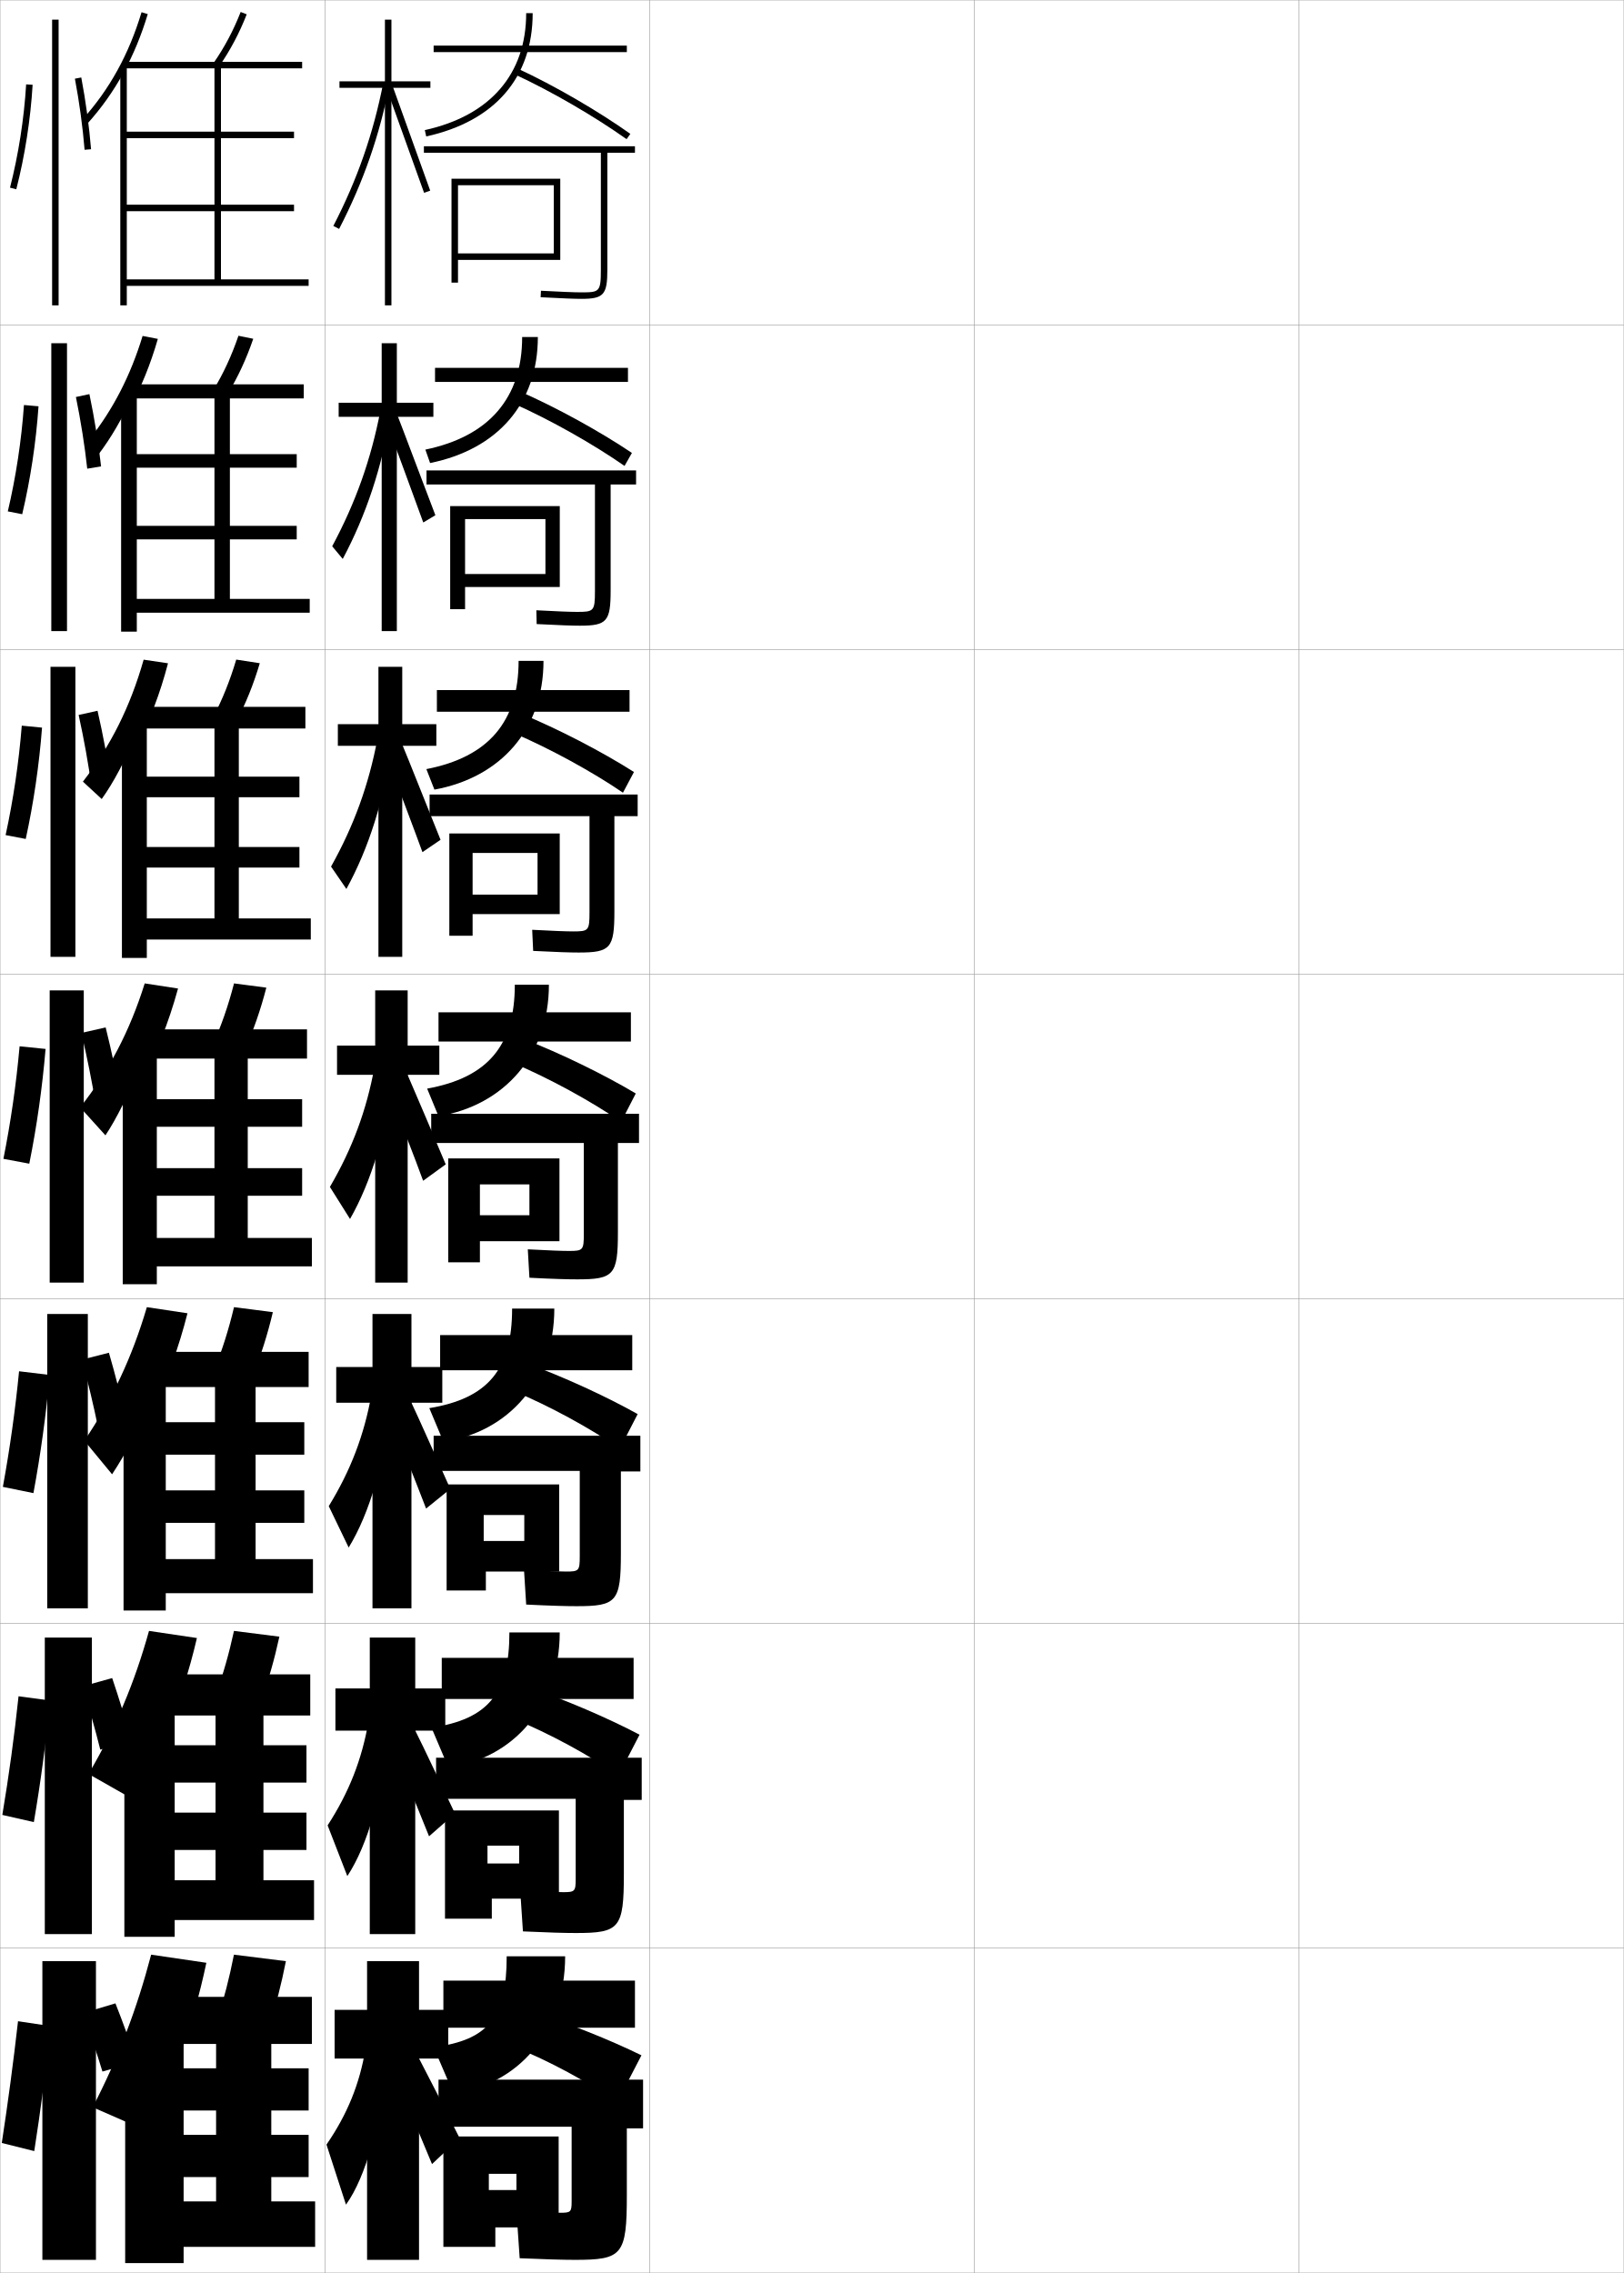
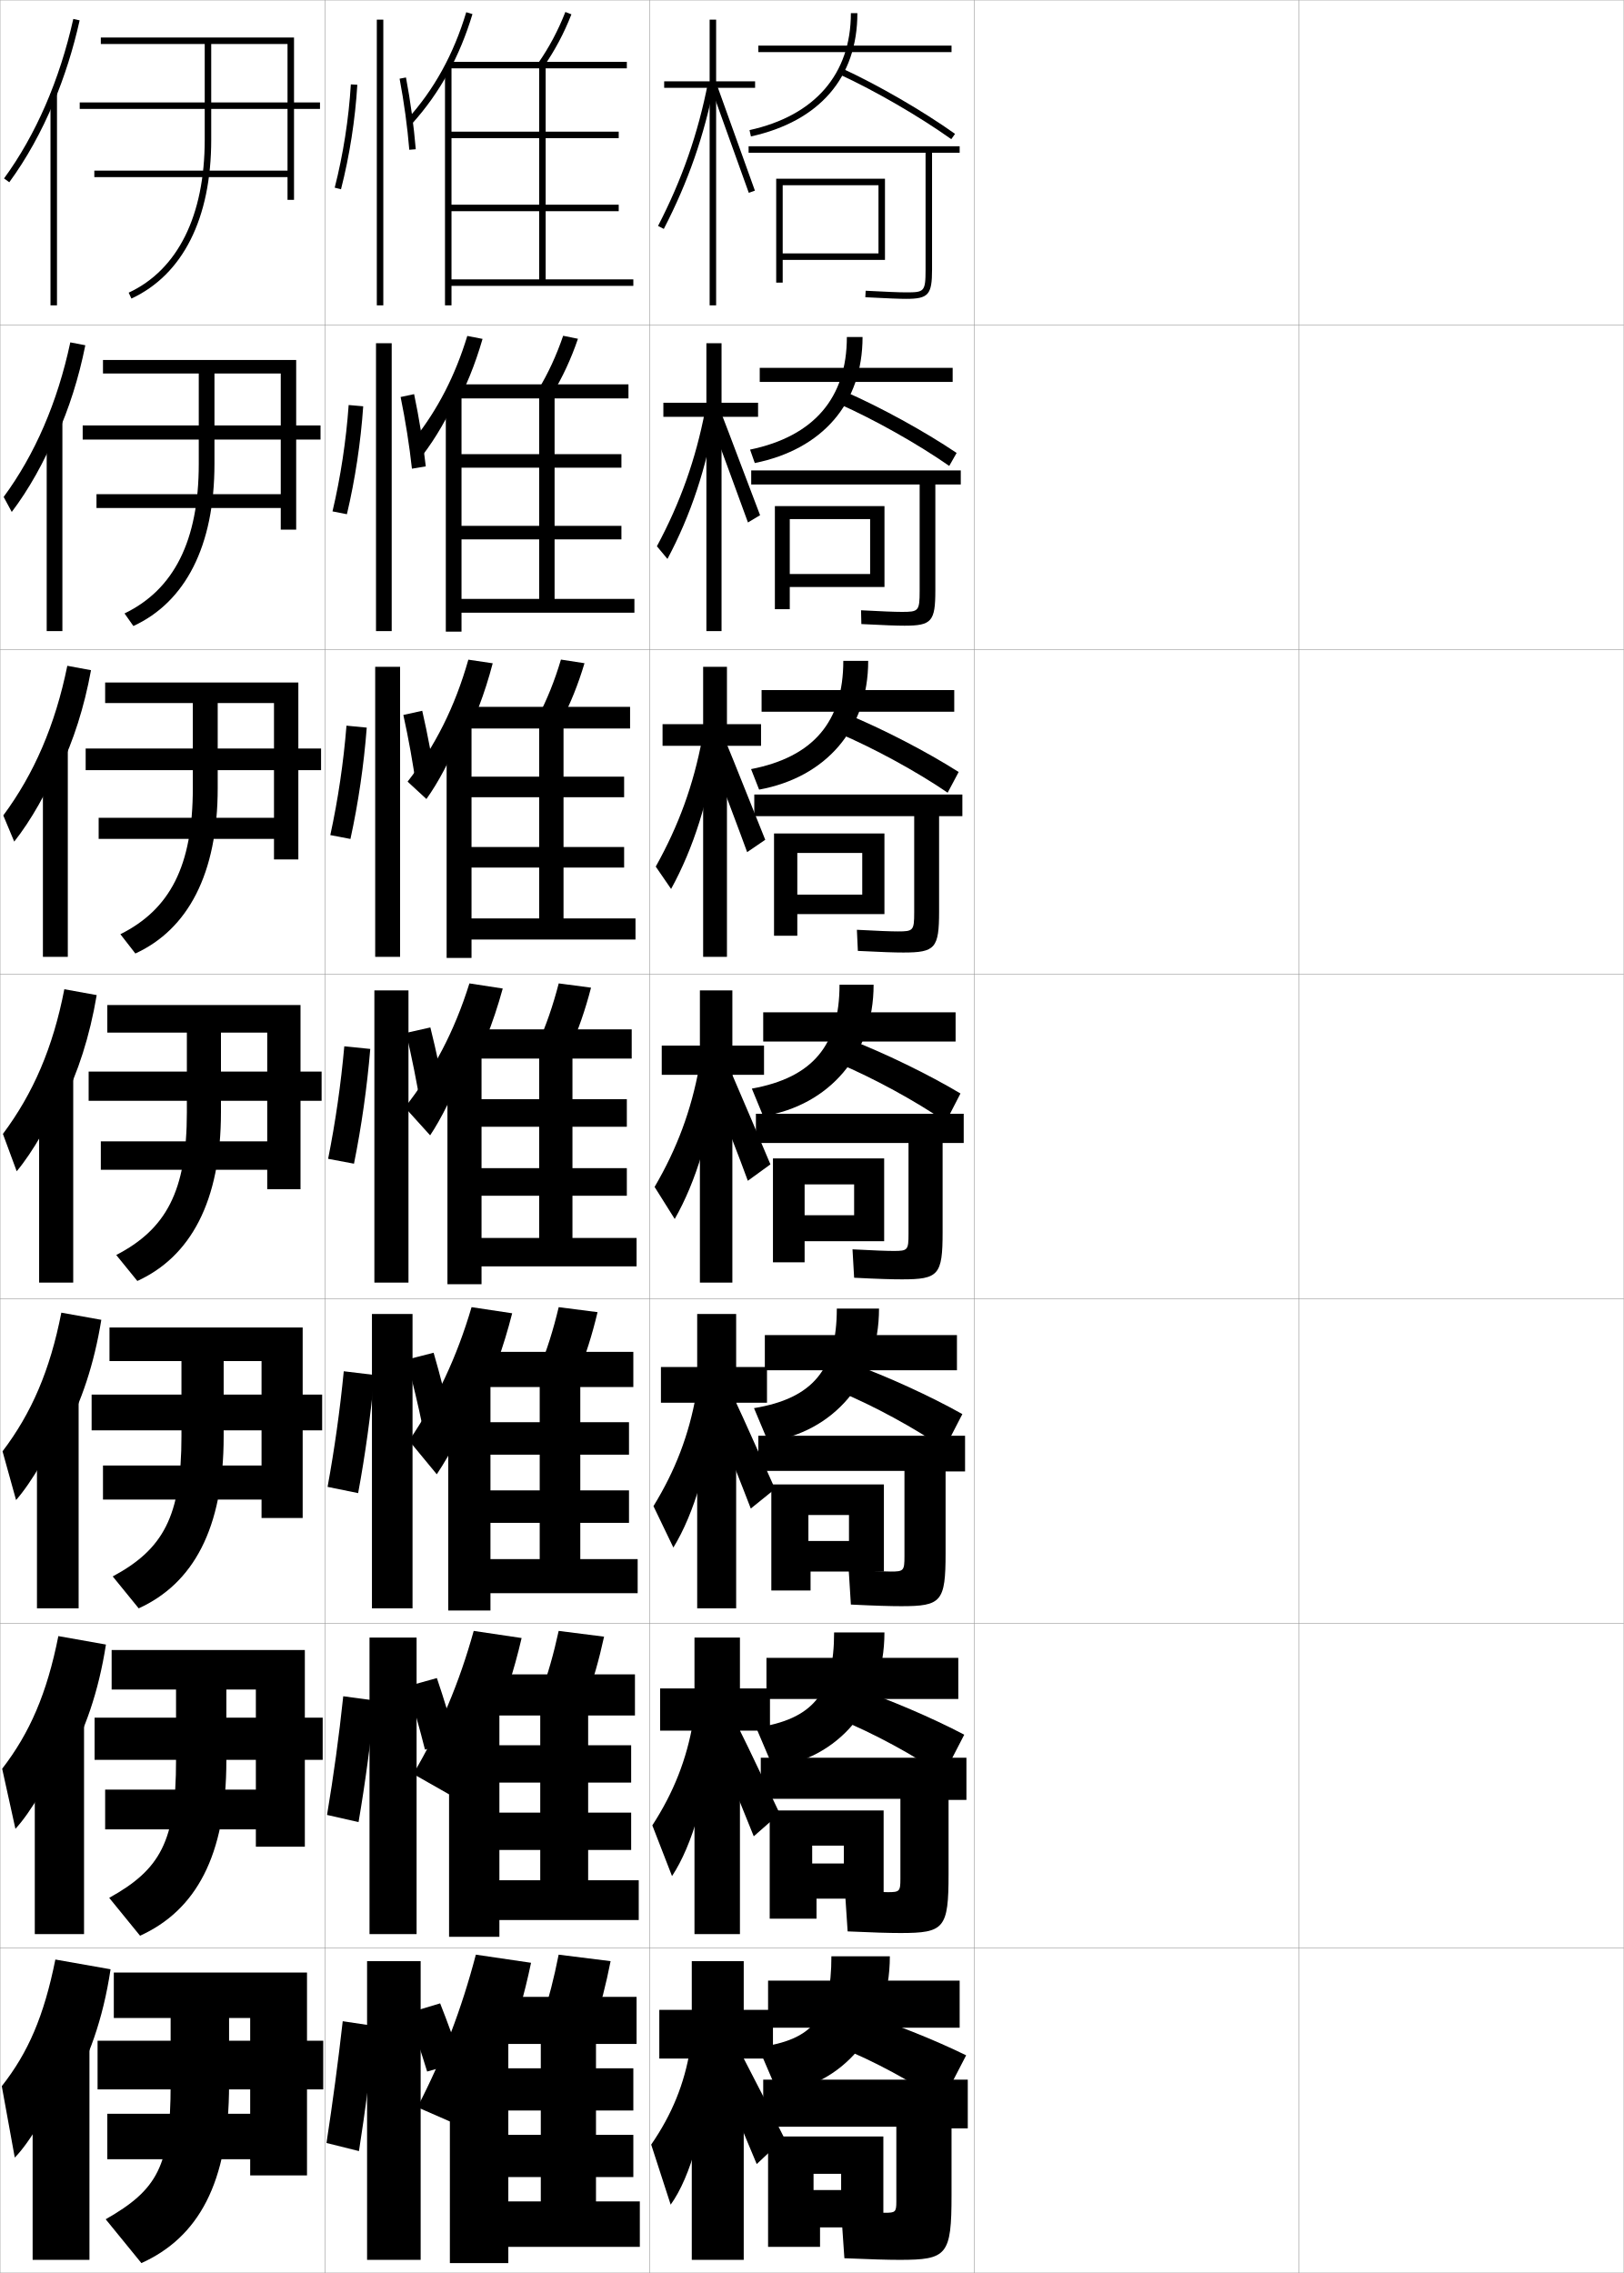
<svg xmlns="http://www.w3.org/2000/svg" width="500.1" height="700.1" viewBox="0 0 500.1 700.1" overflow="visible" enable-background="new 0 0 500.1 700.1" xml:space="preserve">
  <g id="glyphs">
    <g>
      <rect x="0.05" y="0.05" fill="none" stroke="#999999" stroke-width="0.1" width="100" height="100" />
      <rect x="0.05" y="100.05" fill="none" stroke="#999999" stroke-width="0.1" width="100" height="100" />
      <rect x="0.05" y="200.05" fill="none" stroke="#999999" stroke-width="0.1" width="100" height="100" />
      <rect x="0.05" y="300.05" fill="none" stroke="#999999" stroke-width="0.1" width="100" height="100" />
      <rect x="0.05" y="400.05" fill="none" stroke="#999999" stroke-width="0.1" width="100" height="100" />
      <rect x="0.05" y="500.05" fill="none" stroke="#999999" stroke-width="0.1" width="100" height="100" />
      <rect x="0.05" y="600.05" fill="none" stroke="#999999" stroke-width="0.1" width="100" height="100" />
      <rect x="100.05" y="0.05" fill="none" stroke="#999999" stroke-width="0.1" width="100" height="100" />
      <rect x="100.05" y="100.05" fill="none" stroke="#999999" stroke-width="0.1" width="100" height="100" />
      <rect x="100.05" y="200.05" fill="none" stroke="#999999" stroke-width="0.1" width="100" height="100" />
      <rect x="100.05" y="300.05" fill="none" stroke="#999999" stroke-width="0.1" width="100" height="100" />
      <rect x="100.05" y="400.05" fill="none" stroke="#999999" stroke-width="0.1" width="100" height="100" />
      <rect x="100.05" y="500.05" fill="none" stroke="#999999" stroke-width="0.1" width="100" height="100" />
      <rect x="100.05" y="600.05" fill="none" stroke="#999999" stroke-width="0.1" width="100" height="100" />
      <rect x="200.05" y="0.05" fill="none" stroke="#999999" stroke-width="0.1" width="100" height="100" />
      <rect x="200.05" y="100.05" fill="none" stroke="#999999" stroke-width="0.1" width="100" height="100" />
      <rect x="200.05" y="200.05" fill="none" stroke="#999999" stroke-width="0.1" width="100" height="100" />
      <rect x="200.05" y="300.05" fill="none" stroke="#999999" stroke-width="0.1" width="100" height="100" />
      <rect x="200.05" y="400.05" fill="none" stroke="#999999" stroke-width="0.1" width="100" height="100" />
      <rect x="200.05" y="500.05" fill="none" stroke="#999999" stroke-width="0.1" width="100" height="100" />
      <rect x="200.05" y="600.05" fill="none" stroke="#999999" stroke-width="0.1" width="100" height="100" />
      <rect x="300.05" y="0.05" fill="none" stroke="#999999" stroke-width="0.1" width="100" height="100" />
      <rect x="300.05" y="100.05" fill="none" stroke="#999999" stroke-width="0.1" width="100" height="100" />
      <rect x="300.05" y="200.05" fill="none" stroke="#999999" stroke-width="0.1" width="100" height="100" />
      <rect x="300.05" y="300.05" fill="none" stroke="#999999" stroke-width="0.1" width="100" height="100" />
      <rect x="300.05" y="400.05" fill="none" stroke="#999999" stroke-width="0.1" width="100" height="100" />
      <rect x="300.05" y="500.05" fill="none" stroke="#999999" stroke-width="0.1" width="100" height="100" />
      <rect x="300.05" y="600.05" fill="none" stroke="#999999" stroke-width="0.1" width="100" height="100" />
      <rect x="400.05" y="0.05" fill="none" stroke="#999999" stroke-width="0.1" width="100" height="100" />
      <rect x="400.05" y="100.05" fill="none" stroke="#999999" stroke-width="0.1" width="100" height="100" />
      <rect x="400.05" y="200.05" fill="none" stroke="#999999" stroke-width="0.1" width="100" height="100" />
      <rect x="400.05" y="300.05" fill="none" stroke="#999999" stroke-width="0.1" width="100" height="100" />
      <rect x="400.05" y="400.05" fill="none" stroke="#999999" stroke-width="0.1" width="100" height="100" />
      <rect x="400.05" y="500.05" fill="none" stroke="#999999" stroke-width="0.1" width="100" height="100" />
      <rect x="400.05" y="600.05" fill="none" stroke="#999999" stroke-width="0.1" width="100" height="100" />
    </g>
    <g>
-       <path d="M38.05,22.37c3.021-5.528,5.496-11.512,7.457-18.032l-1.914-0.576      c-3.916,13.012-9.896,23.845-18.285,33.117l1.484,1.342      C31.172,33.378,34.907,28.121,38.05,22.37L38.05,22.37z" />
-       <polygon points="39.05,65.05 90.55,65.05 90.55,63.05 39.05,63.05       39.05,42.55 90.55,42.55 90.55,40.55 39.05,40.55 39.05,20.55       37.05,20.55 37.05,94.05 39.05,94.05 39.05,88.05 95.05,88.05       95.05,86.05 68.05,86.05 68.05,21.05 93.05,21.05 93.05,19.05       38.55,19.05 38.55,21.05 66.05,21.05 66.05,86.05 39.05,86.05 " />
-       <path d="M65.728,19.479l1.643,1.141c3.504-5.048,6.32-10.35,8.611-16.206      l-1.863-0.729C71.886,9.396,69.142,14.562,65.728,19.479z" />
-     </g>
-     <g>
-       <path d="M28.685,142.044c4.024-4.874,7.852-11.022,11.173-18.027v1.926      c3.563-6.525,6.463-13.624,8.756-21.561l-4.696-0.91      c-3.738,12.242-9.062,22.583-16.325,31.783L28.685,142.044z" />
-       <polygon points="42.133,121.716 37.3,121.716 37.3,194.549 42.133,194.549       42.133,188.716 95.383,188.716 95.383,184.466 70.799,184.466 70.799,122.716       93.549,122.716 93.549,118.383 41.216,118.383 41.216,122.716 66.049,122.716       66.049,184.466 42.133,184.466 42.133,166.133 91.383,166.133 91.383,161.966       42.133,161.966 42.133,144.05 91.383,144.05 91.383,139.883 42.133,139.883 " />
-       <path d="M65.69,120.168l4.383,1.262c3.198-5.271,5.79-10.856,7.921-17.086      l-4.559-0.923C71.352,109.531,68.818,115.005,65.69,120.168z" />
-     </g>
-     <g>
-       <path d="M43.475,333.088c4.646-8.52,8.398-17.849,11.355-28.617l-10.261-1.576      c-4.629,14.782-11,26.883-19.883,38.187l7.784,8.61      c3.312-4.936,7.326-12.865,11.004-22.382V333.088z" />
-       <polygon points="48.3,324.05 37.8,324.05 37.8,395.55 48.3,395.55       48.3,390.05 96.05,390.05 96.05,381.3 76.3,381.3 76.3,326.05       94.55,326.05 94.55,317.05 46.55,317.05 46.55,326.05 66.05,326.05       66.05,381.3 48.3,381.3 48.3,368.3 93.05,368.3 93.05,359.8       48.3,359.8 48.3,347.05 93.05,347.05 93.05,338.55 48.3,338.55 " />
-       <path d="M72.075,302.895c-1.791,6.907-3.904,12.998-6.457,18.652l9.863,1.506      c2.588-5.717,4.73-11.871,6.543-18.848L72.075,302.895z" />
-     </g>
-     <g>
-       <path d="M42.126,229.557c3.973-7.593,7.155-15.864,9.616-25.26l-7.499-1.113      c-4.143,14.552-10.179,26.572-18.71,37.565l5.791,5.351      c3.582-4.968,7.38-12.074,10.734-20.395L42.126,229.557z" />
-       <polygon points="45.216,222.883 37.55,222.883 37.55,295.05 45.216,295.05       45.216,289.383 95.716,289.383 95.716,282.883 73.55,282.883 73.55,224.383       94.05,224.383 94.05,217.716 43.883,217.716 43.883,224.383 66.05,224.383       66.05,282.883 45.216,282.883 45.216,267.216 92.216,267.216 92.216,260.883       45.216,260.883 45.216,245.55 92.216,245.55 92.216,239.216 45.216,239.216 " />
-       <path d="M65.655,220.858l7.123,1.384c2.893-5.494,5.26-11.364,7.232-17.967      l-7.254-1.117C70.818,209.667,68.495,215.449,65.655,220.858z" />
-     </g>
-     <g>
-       <path d="M47.5,432.844c4.193-8.587,7.567-17.837,10.237-28.347l-12.507-1.885      c-4.547,15.43-10.696,28.489-19.255,41.125l8.543,10.355      c4.31-6.499,8.892-15.159,12.982-25.101V432.844z" />
-       <polygon points="51.05,425.216 38.05,425.216 38.05,496.05 51.05,496.05       51.05,490.716 96.383,490.716 96.383,480.216 78.716,480.216 78.716,427.217       95.049,427.217 95.049,416.383 48.883,416.383 48.883,427.217 66.216,427.217       66.216,480.216 51.05,480.216 51.05,469.05 93.716,469.05 93.716,459.05       51.05,459.05 51.05,448.05 93.716,448.05 93.716,438.05 51.05,438.05 " />
-       <path d="M78.004,423.219c2.37-5.781,4.344-12.003,6.029-19.065l-11.966-1.541      c-1.67,7.018-3.625,13.197-5.971,18.936L78.004,423.219z" />
-     </g>
-     <g>
-       <path d="M51.525,532.601c3.74-8.654,6.735-17.826,9.119-28.077l-14.754-2.192      c-4.466,16.075-10.393,30.096-18.627,44.062l13.261,7.537      c3.995-6.881,7.746-14.698,11.001-23.257V532.601z" />
-       <polygon points="53.8,526.383 38.3,526.383 38.3,596.55 53.8,596.55       53.8,591.383 96.716,591.383 96.716,579.133 81.133,579.133 81.133,528.383       95.55,528.383 95.55,515.717 51.216,515.717 51.216,528.383 66.383,528.383       66.383,579.133 53.8,579.133 53.8,569.8 94.383,569.8 94.383,558.3       53.8,558.3 53.8,549.05 94.383,549.05 94.383,537.55 53.8,537.55 " />
-       <path d="M80.527,523.384c2.151-5.844,3.957-12.133,5.514-19.282l-13.983-1.771      c-1.55,7.126-3.346,13.395-5.485,19.218L80.527,523.384z" />
-     </g>
-     <g>
-       <path d="M55.55,632.356c3.287-8.722,5.904-17.814,8-27.807l-17-2.5      c-4.385,16.722-10.089,31.702-18,47l16,7      C48.886,648.196,52.505,640.436,55.55,632.356L55.55,632.356z" />
-       <polygon points="56.55,627.55 38.55,627.55 38.55,697.05 56.55,697.05       56.55,692.05 97.05,692.05 97.05,678.05 83.55,678.05 83.55,629.55       96.05,629.55 96.05,615.05 53.55,615.05 53.55,629.55 66.55,629.55       66.55,678.05 56.55,678.05 56.55,670.55 95.05,670.55 95.05,657.55       56.55,657.55 56.55,650.05 95.05,650.05 95.05,637.05 56.55,637.05 " />
-       <path d="M83.05,623.55c1.933-5.907,3.57-12.265,5-19.5l-16-2      c-1.43,7.235-3.067,13.593-5,19.5L83.05,623.55z" />
-     </g>
-     <g>
-       <path d="M3.081,57.802l1.938,0.496c2.641-10.311,4.379-21.441,5.029-32.188      l-1.996-0.121C7.409,36.611,5.69,47.612,3.081,57.802z" />
-       <rect x="16.05" y="6.05" width="2" height="88" />
-       <path d="M23.067,24.235c1.37,7.248,2.402,14.82,2.986,21.896l1.992-0.164      c-0.589-7.145-1.631-14.788-3.014-22.104L23.067,24.235z" />
-     </g>
-     <g>
-       <g>
-         <path d="M6.838,158.382c2.531-10.691,4.26-22.135,5.024-33.24l-4.483-0.393       c-0.774,10.953-2.485,22.209-4.976,32.761L6.838,158.382z" />
-         <rect x="15.8" y="105.716" width="4.833" height="88.667" />
-         <path d="M31.129,143.647c-0.801-7.179-2.057-14.911-3.594-22.252l-4.157,0.884       c1.494,7.289,2.71,14.959,3.488,22.08L31.129,143.647z" />
-       </g>
-       <g>
-         <path d="M7.928,258.403c2.42-11.072,4.142-22.827,5.02-34.292l-6.241-0.602       c-0.905,11.284-2.608,22.795-4.98,33.708L7.928,258.403z" />
-         <rect x="15.55" y="205.383" width="7.667" height="89.333" />
-         <path d="M34.214,241.328c-1.013-7.215-2.484-15.035-4.176-22.402l-5.82,1.285       c1.618,7.33,3.018,15.099,3.991,22.264L34.214,241.328z" />
-       </g>
-       <g>
-         <path d="M9.019,358.424c2.311-11.452,4.023-23.52,5.015-35.344l-7.998-0.811       c-1.036,11.614-2.731,23.382-4.985,34.656L9.019,358.424z" />
-         <rect x="15.3" y="305.05" width="10.5" height="90" />
-         <path d="M37.298,339.009c-1.225-7.25-2.91-15.159-4.757-22.552l-7.482,1.686       c1.742,7.371,3.325,15.237,4.493,22.448L37.298,339.009z" />
-       </g>
-     </g>
-     <g>
-       <g>
-         <path d="M10.296,459.891c2.2-11.833,3.905-24.212,5.009-36.396l-9.432-1.133       c-1.167,11.946-2.855,23.969-4.99,35.604L10.296,459.891z" />
-         <rect x="14.55" y="404.717" width="12.5" height="90.666" />
-         <path d="M25.222,418.778c1.866,6.864,3.633,14.245,4.995,20.965l8.664-2.055       c-1.437-6.749-3.336-14.162-5.337-21.034L25.222,418.778z" />
-       </g>
-       <g>
-         <path d="M10.423,561.22c2.09-12.213,3.786-24.904,5.005-37.447l-9.716-1.316       c-1.298,12.277-2.978,24.555-4.995,36.553L10.423,561.22z" />
-         <rect x="13.8" y="504.384" width="14.5" height="91.332" />
-         <path d="M25.386,519.414c1.99,6.357,3.941,13.253,5.498,19.482l9.582-2.527       c-1.649-6.249-3.763-13.165-5.919-19.517L25.386,519.414z" />
-       </g>
-       <g>
-         <path d="M10.55,662.55c1.979-12.594,3.668-25.598,5-38.5l-10-1.5       c-1.429,12.607-3.102,25.141-5,37.5L10.55,662.55z" />
-         <rect x="13.05" y="604.05" width="16.5" height="92" />
+       <path d="M138.05,22.37c3.021-5.528,5.496-11.512,7.457-18.032l-1.914-0.576      c-3.916,13.012-9.896,23.845-18.285,33.117l1.484,1.342      C131.172,33.378,134.907,28.121,138.05,22.37L138.05,22.37z" />
+       <polygon points="139.05,65.05 190.55,65.05 190.55,63.05 139.05,63.05       139.05,42.55 190.55,42.55 190.55,40.55 139.05,40.55 139.05,20.55       137.05,20.55 137.05,94.05 139.05,94.05 139.05,88.05 195.05,88.05       195.05,86.05 168.05,86.05 168.05,21.05 193.05,21.05 193.05,19.05       138.55,19.05 138.55,21.05 166.05,21.05 166.05,86.05 139.05,86.05 " />
+       <path d="M165.728,19.479l1.643,1.141c3.504-5.048,6.32-10.35,8.611-16.206      l-1.863-0.729C171.886,9.396,169.142,14.562,165.728,19.479z" />
+     </g>
+     <g>
+       <path d="M128.685,142.044c4.024-4.874,7.852-11.022,11.173-18.027v1.926      c3.563-6.525,6.463-13.624,8.756-21.561l-4.696-0.91      c-3.738,12.242-9.062,22.583-16.325,31.783L128.685,142.044z" />
+       <polygon points="142.133,121.716 137.3,121.716 137.3,194.549 142.133,194.549       142.133,188.716 195.383,188.716 195.383,184.466 170.799,184.466 170.799,122.716       193.549,122.716 193.549,118.383 141.216,118.383 141.216,122.716 166.049,122.716       166.049,184.466 142.133,184.466 142.133,166.133 191.383,166.133 191.383,161.966       142.133,161.966 142.133,144.05 191.383,144.05 191.383,139.883 142.133,139.883 " />
+       <path d="M165.69,120.168l4.383,1.262c3.198-5.271,5.79-10.856,7.921-17.086      l-4.559-0.923C171.352,109.531,168.818,115.005,165.69,120.168z" />
+     </g>
+     <g>
+       <path d="M143.475,333.088c4.646-8.52,8.398-17.849,11.355-28.617l-10.261-1.576      c-4.629,14.782-11,26.883-19.883,38.187l7.784,8.61      c3.312-4.936,7.326-12.865,11.004-22.382V333.088z" />
+       <polygon points="148.3,324.05 137.8,324.05 137.8,395.55 148.3,395.55       148.3,390.05 196.05,390.05 196.05,381.3 176.3,381.3 176.3,326.05       194.55,326.05 194.55,317.05 146.55,317.05 146.55,326.05 166.05,326.05       166.05,381.3 148.3,381.3 148.3,368.3 193.05,368.3 193.05,359.8       148.3,359.8 148.3,347.05 193.05,347.05 193.05,338.55 148.3,338.55 " />
+       <path d="M172.075,302.895c-1.791,6.907-3.904,12.998-6.457,18.652l9.863,1.506      c2.588-5.717,4.73-11.871,6.543-18.848L172.075,302.895z" />
+     </g>
+     <g>
+       <path d="M142.126,229.557c3.973-7.593,7.155-15.864,9.616-25.26l-7.499-1.113      c-4.143,14.552-10.179,26.572-18.71,37.565l5.791,5.351      c3.582-4.968,7.38-12.074,10.734-20.395L142.126,229.557z" />
+       <polygon points="145.216,222.883 137.55,222.883 137.55,295.05 145.216,295.05       145.216,289.383 195.716,289.383 195.716,282.883 173.55,282.883 173.55,224.383       194.05,224.383 194.05,217.716 143.883,217.716 143.883,224.383 166.05,224.383       166.05,282.883 145.216,282.883 145.216,267.216 192.216,267.216 192.216,260.883       145.216,260.883 145.216,245.55 192.216,245.55 192.216,239.216 145.216,239.216 " />
+       <path d="M165.655,220.858l7.123,1.384c2.893-5.494,5.26-11.364,7.232-17.967      l-7.254-1.117C170.818,209.667,168.495,215.449,165.655,220.858z" />
+     </g>
+     <g>
+       <path d="M147.5,432.844c4.193-8.587,7.567-17.837,10.237-28.347l-12.507-1.885      c-4.547,15.43-10.696,28.489-19.255,41.125l8.543,10.355      c4.31-6.499,8.892-15.159,12.982-25.101V432.844z" />
+       <polygon points="151.05,425.216 138.05,425.216 138.05,496.05 151.05,496.05       151.05,490.716 196.383,490.716 196.383,480.216 178.716,480.216 178.716,427.217       195.049,427.217 195.049,416.383 148.883,416.383 148.883,427.217 166.216,427.217       166.216,480.216 151.05,480.216 151.05,469.05 193.716,469.05 193.716,459.05       151.05,459.05 151.05,448.05 193.716,448.05 193.716,438.05 151.05,438.05 " />
+       <path d="M178.004,423.219c2.37-5.781,4.344-12.003,6.029-19.065l-11.966-1.541      c-1.67,7.018-3.625,13.197-5.971,18.936L178.004,423.219z" />
+     </g>
+     <g>
+       <path d="M151.525,532.601c3.74-8.654,6.735-17.826,9.119-28.077l-14.754-2.192      c-4.466,16.075-10.393,30.096-18.627,44.062l13.261,7.537      c3.995-6.881,7.746-14.698,11.001-23.257V532.601z" />
+       <polygon points="153.8,526.383 138.3,526.383 138.3,596.55 153.8,596.55       153.8,591.383 196.716,591.383 196.716,579.133 181.133,579.133 181.133,528.383       195.55,528.383 195.55,515.717 151.216,515.717 151.216,528.383 166.383,528.383       166.383,579.133 153.8,579.133 153.8,569.8 194.383,569.8 194.383,558.3       153.8,558.3 153.8,549.05 194.383,549.05 194.383,537.55 153.8,537.55 " />
+       <path d="M180.527,523.384c2.151-5.844,3.957-12.133,5.514-19.282l-13.983-1.771      c-1.55,7.126-3.346,13.395-5.485,19.218L180.527,523.384z" />
+     </g>
+     <g>
+       <path d="M155.55,632.356c3.287-8.722,5.904-17.814,8-27.807l-17-2.5      c-4.385,16.722-10.089,31.702-18,47l16,7      C148.886,648.196,152.505,640.436,155.55,632.356L155.55,632.356z" />
+       <polygon points="156.55,627.55 138.55,627.55 138.55,697.05 156.55,697.05       156.55,692.05 197.05,692.05 197.05,678.05 183.55,678.05 183.55,629.55       196.05,629.55 196.05,615.05 153.55,615.05 153.55,629.55 166.55,629.55       166.55,678.05 156.55,678.05 156.55,670.55 195.05,670.55 195.05,657.55       156.55,657.55 156.55,650.05 195.05,650.05 195.05,637.05 156.55,637.05 " />
+       <path d="M183.05,623.55c1.933-5.907,3.57-12.265,5-19.5l-16-2      c-1.43,7.235-3.067,13.593-5,19.5L183.05,623.55z" />
+     </g>
+     <g>
+       <path d="M103.081,57.802l1.938,0.496c2.641-10.311,4.379-21.441,5.029-32.188      l-1.996-0.121C107.409,36.611,105.69,47.612,103.081,57.802z" />
+       <rect x="116.05" y="6.05" width="2" height="88" />
+       <path d="M123.067,24.235c1.37,7.248,2.402,14.82,2.986,21.896l1.992-0.164      c-0.589-7.145-1.631-14.788-3.014-22.104L123.067,24.235z" />
+     </g>
+     <g>
+       <g>
+         <path d="M106.838,158.382c2.531-10.691,4.26-22.135,5.024-33.24l-4.483-0.393       c-0.774,10.953-2.485,22.209-4.976,32.761L106.838,158.382z" />
+         <rect x="115.8" y="105.716" width="4.833" height="88.667" />
+         <path d="M131.129,143.647c-0.801-7.179-2.057-14.911-3.594-22.252l-4.157,0.884       c1.494,7.289,2.71,14.959,3.488,22.08L131.129,143.647z" />
+       </g>
+       <g>
+         <path d="M107.928,258.403c2.42-11.072,4.142-22.827,5.02-34.292l-6.241-0.602       c-0.905,11.284-2.608,22.795-4.98,33.708L107.928,258.403z" />
+         <rect x="115.55" y="205.383" width="7.667" height="89.333" />
+         <path d="M134.214,241.328c-1.013-7.215-2.484-15.035-4.176-22.402l-5.82,1.285       c1.618,7.33,3.018,15.099,3.991,22.264L134.214,241.328z" />
+       </g>
+       <g>
+         <path d="M109.019,358.424c2.311-11.452,4.023-23.52,5.015-35.344l-7.998-0.811       c-1.036,11.614-2.731,23.382-4.985,34.656L109.019,358.424z" />
+         <rect x="115.3" y="305.05" width="10.5" height="90" />
+         <path d="M137.298,339.009c-1.225-7.25-2.91-15.159-4.757-22.552l-7.482,1.686       c1.742,7.371,3.325,15.237,4.493,22.448L137.298,339.009z" />
+       </g>
+     </g>
+     <g>
+       <g>
+         <path d="M110.296,459.891c2.2-11.833,3.905-24.212,5.009-36.396l-9.432-1.133       c-1.167,11.946-2.855,23.969-4.99,35.604L110.296,459.891z" />
+         <rect x="114.55" y="404.717" width="12.5" height="90.666" />
+         <path d="M125.222,418.778c1.866,6.864,3.633,14.245,4.995,20.965l8.664-2.055       c-1.437-6.749-3.336-14.162-5.337-21.034L125.222,418.778z" />
+       </g>
+       <g>
+         <path d="M110.423,561.22c2.09-12.213,3.786-24.904,5.005-37.447l-9.716-1.316       c-1.298,12.277-2.978,24.555-4.995,36.553L110.423,561.22z" />
+         <rect x="113.8" y="504.384" width="14.5" height="91.332" />
+         <path d="M125.386,519.414c1.99,6.357,3.941,13.253,5.498,19.482l9.582-2.527       c-1.649-6.249-3.763-13.165-5.919-19.517L125.386,519.414z" />
+       </g>
+       <g>
+         <path d="M110.55,662.55c1.979-12.594,3.668-25.598,5-38.5l-10-1.5       c-1.429,12.607-3.102,25.141-5,37.5L110.55,662.55z" />
+         <rect x="113.05" y="604.05" width="16.5" height="92" />
        <g>
-           <path d="M25.55,620.05c2.114,5.851,4.249,12.261,6,18l10.5-3        c-1.861-5.748-4.188-12.169-6.5-18L25.55,620.05z" />
+           <path d="M125.55,620.05c2.114,5.851,4.249,12.261,6,18l10.5-3        c-1.861-5.748-4.188-12.169-6.5-18L125.55,620.05z" />
        </g>
      </g>
    </g>
    <g>
      <g>
-         <polygon points="132.55,25.05 120.55,25.05 120.55,6.05 118.55,6.05        118.55,25.05 104.55,25.05 104.55,27.05 118.55,27.05 118.55,94.05        120.55,94.05 120.55,27.05 132.55,27.05 " />
-         <path d="M102.661,69.591l1.777,0.918c7.499-14.522,12.453-28.747,15.593-44.767       l-1.963-0.385C114.967,41.187,110.071,55.242,102.661,69.591z" />
-         <polygon points="119.11,27.392 130.607,59.384 132.492,58.716 120.989,26.708 " />
-       </g>
-       <g>
-         <polygon points="133.467,124.05 122.217,124.05 122.217,105.717 117.55,105.717        117.55,124.05 104.3,124.05 104.3,128.383 117.55,128.383 117.55,194.383        122.217,194.383 122.217,128.383 133.467,128.383 " />
-         <path d="M102.308,168.255l3.251,3.902c7.19-13.514,12.087-28.248,14.743-44.554       l-3.149-1.129C114.265,141.467,109.564,154.722,102.308,168.255z" />
-         <path d="M118.773,129.514c0.74,1.737,11.017,29.816,11.581,31.41l3.73-2.235       c-0.633-1.525-11.113-29.456-11.752-30.924L118.773,129.514z" />
-       </g>
-       <g>
-         <polygon points="134.383,223.05 123.883,223.05 123.883,205.383 116.55,205.383        116.55,223.05 104.05,223.05 104.05,229.716 116.55,229.716 116.55,294.716        123.883,294.716 123.883,229.716 134.383,229.716 " />
-         <path d="M101.954,266.918l4.726,6.888c6.88-12.505,11.722-27.75,13.892-44.341       l-4.335-1.873C113.562,241.747,109.058,254.201,101.954,266.918z" />
-         <path d="M118.436,231.636c1.48,3.474,10.538,27.64,11.666,30.828l5.576-3.804       c-1.265-3.051-10.724-26.903-12.001-29.839L118.436,231.636z" />
-       </g>
-     </g>
-     <g>
-       <g>
-         <polygon points="135.3,322.05 125.55,322.05 125.55,305.05 115.55,305.05        115.55,322.05 103.8,322.05 103.8,331.05 115.55,331.05 115.55,395.05        125.55,395.05 125.55,331.05 135.3,331.05 " />
-         <path d="M101.6,365.582l6.2,9.873c6.571-11.496,11.356-27.252,13.042-44.129       l-5.521-2.616C112.859,342.026,108.552,353.681,101.6,365.582z" />
-         <path d="M118.563,333.441c2.221,5.211,10.059,25.464,11.75,30.246l6.957-5.055       c-1.897-4.576-10.334-24.351-12.251-28.754L118.563,333.441z" />
-       </g>
-       <g>
-         <polygon points="136.216,421.05 126.716,421.05 126.716,404.717 114.716,404.717        114.716,421.05 103.55,421.05 103.55,432.05 114.716,432.05 114.716,495.383        126.716,495.383 126.716,432.05 136.216,432.05 " />
-         <path d="M101.25,463.904l6.133,12.749c6.424-10.488,11.259-26.755,12.528-43.919       l-5.514-3.244C112.168,441.967,108.02,452.867,101.25,463.904z" />
-         <path d="M119.392,434.978c2.96,6.947,9.414,23.35,11.833,29.664l7.471-6.037       c-2.739-6.006-9.743-21.894-12.5-27.669L119.392,434.978z" />
-       </g>
-       <g>
-         <polygon points="137.133,520.05 127.883,520.05 127.883,504.383 113.883,504.383        113.883,520.05 103.3,520.05 103.3,533.05 113.883,533.05 113.883,595.717        127.883,595.717 127.883,533.05 137.133,533.05 " />
-         <path d="M100.9,562.228l6.066,15.624c6.276-9.48,11.162-26.258,12.014-43.71       l-5.507-3.872C111.477,541.908,107.488,552.055,100.9,562.228z" />
-         <path d="M120.221,536.514c3.7,8.685,8.769,21.236,11.917,29.082l7.986-7.019       c-3.583-7.436-9.152-19.438-12.75-26.584L120.221,536.514z" />
-       </g>
-       <g>
-         <polygon points="138.05,619.05 129.05,619.05 129.05,604.05 113.05,604.05        113.05,619.05 103.05,619.05 103.05,634.05 113.05,634.05 113.05,696.05        129.05,696.05 129.05,634.05 138.05,634.05 " />
-         <path d="M112.55,631.05c-1.764,10.8-5.594,20.192-12,29.5l6,18.5       c6.129-8.473,11.064-25.761,11.5-43.5L112.55,631.05z" />
-         <path d="M121.05,638.05c4.44,10.422,8.124,19.123,12,28.5l8.5-8       c-4.425-8.866-8.561-16.981-13-25.5L121.05,638.05z" />
-       </g>
-     </g>
-     <g>
-       <g>
-         <rect x="133.55" y="14.05" width="59.5" height="2" />
-         <path d="M162.05,4.05c0,18.785-11.086,31.578-31.216,36.023l0.432,1.953       c21.142-4.669,32.784-18.156,32.784-37.977H162.05z" />
-         <path d="M158.631,22.958c10.967,5.059,24.446,12.873,34.34,19.907l1.158-1.631       c-9.985-7.1-23.591-14.986-34.66-20.093L158.631,22.958z" />
-         <path d="M195.55,45.05h-65v2h54.5v36c0,6.838-0.423,7-6,7       c-2.305,0-6.473-0.19-12.448-0.499l-0.104,1.998       c7.095,0.365,10.496,0.501,12.552,0.501c6.879,0,8-1.262,8-9v-36h8.5V45.05z" />
-         <polygon points="141.05,55.05 139.05,55.05 139.05,87.05 141.05,87.05        141.05,80.05 172.55,80.05 172.55,55.05 141.05,55.05 141.05,57.05        170.55,57.05 170.55,78.05 141.05,78.05 " />
-       </g>
-       <g>
-         <rect x="133.979" y="113.3" width="59.417" height="4.333" />
-         <path d="M160.812,103.8c0,18.743-10.142,30.589-29.811,34.683l1.455,4.135       c20.866-4.224,33.189-18.424,33.189-38.817H160.812z" />
-         <path d="M158.392,124.397c10.909,4.836,24.291,12.369,33.951,19.113l2.271-4.003       c-9.934-6.69-23.49-14.135-34.633-18.994L158.392,124.397z" />
-         <path d="M183.229,182.05c0,6.213-0.361,6.417-5.5,6.417       c-2.242,0-6.316-0.171-12.549-0.5l0.098,4.249       c7.219,0.373,10.957,0.501,13.284,0.501c8.34,0,9.501-1.288,9.501-10.834       v-32.666h7.833v-4.334h-64.542v4.334h51.875V182.05z" />
-         <polygon points="143.229,155.883 138.646,155.883 138.646,187.633 143.229,187.633        143.229,180.8 172.396,180.8 172.396,155.883 143.229,155.883 143.229,159.883        167.979,159.883 167.979,176.8 143.229,176.8 " />
-       </g>
-       <g>
-         <rect x="134.55" y="212.55" width="59.333" height="6.667" />
-         <path d="M159.716,203.55c0,18.701-9.198,29.6-28.405,33.341l2.478,6.317       c20.591-3.779,33.595-18.692,33.595-39.659H159.716z" />
-         <path d="M158.295,225.836c10.85,4.613,24.135,11.865,33.562,18.319l3.386-6.376       c-9.883-6.28-23.391-13.284-34.605-17.895L158.295,225.836z" />
-         <path d="M181.55,281.05c0,5.587-0.3,5.833-5,5.833       c-2.18,0-6.16-0.151-12.649-0.5l0.299,6.5       c7.343,0.381,11.417,0.5,14.017,0.5c9.8,0,11-1.314,11-12.667       v-29.333h7.167v-6.667h-64.083v6.667h49.25V281.05z" />
-         <polygon points="145.55,256.716 138.383,256.716 138.383,288.216 145.55,288.216        145.55,281.55 172.383,281.55 172.383,256.716 145.55,256.716 145.55,262.716        165.55,262.716 165.55,275.55 145.55,275.55 " />
-       </g>
-     </g>
-     <g>
-       <rect x="135.05" y="311.8" width="59.25" height="9" />
-       <path d="M158.55,303.3c0,18.659-8.255,28.611-27,32l3.5,8.5c20.316-3.334,34-18.961,34-40.5      H158.55z" />
-       <path d="M158.128,327.464c10.791,4.532,23.979,11.724,33.172,18.086l4.5-8.75      c-9.832-5.869-23.291-12.433-34.578-16.795L158.128,327.464z" />
-       <path d="M179.8,380.05c0,4.962-0.238,5.25-4.5,5.25c-2.117,0-6.004-0.132-12.75-0.5l0.5,8.75      c7.467,0.39,11.878,0.5,14.75,0.5c11.261,0,12.5-1.34,12.5-14.5v-27.5h6.5v-9h-64v9h47V380.05z" />
-       <polygon points="147.8,356.8 138.05,356.8 138.05,388.8 147.8,388.8       147.8,382.3 172.3,382.3 172.3,356.8 147.8,356.8 147.8,364.8       163.05,364.8 163.05,374.3 147.8,374.3 " />
-     </g>
-     <g>
-       <rect x="135.55" y="411.216" width="59.167" height="10.834" />
-       <path d="M157.717,403.05c0,18.715-7.391,27.676-25.5,30.666l4.333,10.334      c20.101-2.889,34.167-18.889,34.167-41H157.717z" />
-       <path d="M158.269,428.493c10.614,4.373,23.641,11.455,32.614,17.723l5.5-10.666      c-9.797-5.505-23.142-11.627-34.385-15.697L158.269,428.493z" />
-       <path d="M178.55,479.384c0,4.396-0.252,4.666-4.167,4.666      c-2.054,0-5.996-0.135-13-0.5l0.667,10.666c7.593,0.373,12.355,0.5,15.5,0.5      c12.389,0,13.667-1.365,13.667-16.332v-25.168h6v-11h-63.667v10.834h45V479.384z" />
-       <polygon points="172.217,457.216 148.967,457.216 148.967,466.634 161.467,466.634       161.467,474.634 148.967,474.634 148.967,457.216 137.55,457.216 137.55,489.884       149.633,489.884 149.633,484.05 172.217,484.05 " />
-     </g>
-     <g>
-       <rect x="136.05" y="510.633" width="59.083" height="12.667" />
-       <path d="M156.883,502.8c0,18.77-6.525,26.741-24,29.333l5.167,12.167      c19.884-2.444,34.333-18.815,34.333-41.5H156.883z" />
-       <path d="M158.409,529.521c10.438,4.216,23.301,11.187,32.057,17.361l6.5-12.583      c-9.762-5.141-22.993-10.822-34.192-14.599L158.409,529.521z" />
-       <path d="M177.3,578.717c0,3.832-0.267,4.083-3.833,4.083      c-1.991,0-5.989-0.139-13.25-0.5l0.833,12.583c7.719,0.354,12.833,0.5,16.25,0.5      c13.517,0,14.833-1.393,14.833-18.166v-22.834h5.5v-13h-63.333v12.667h43V578.717z" />
-       <polygon points="172.133,557.633 150.133,557.633 150.133,568.467 159.883,568.467       159.883,573.967 150.133,573.967 150.133,557.633 137.05,557.633 137.05,590.967       151.466,590.967 151.466,584.8 172.133,584.8 " />
-     </g>
-     <g>
-       <rect x="136.55" y="610.05" width="59" height="14.5" />
-       <path d="M156.05,602.55c0,18.825-5.66,25.807-22.5,28l6,14c19.668-2,34.5-18.743,34.5-42      H156.05z" />
-       <path d="M158.55,630.55c10.261,4.059,22.962,10.918,31.5,17l7.5-14.5      c-9.727-4.776-22.845-10.017-34-13.5L158.55,630.55z" />
-       <path d="M176.05,678.05c0,3.268-0.281,3.5-3.5,3.5c-1.929,0-5.982-0.142-13.5-0.5l1,14.5      c7.845,0.337,13.312,0.5,17,0.5c14.646,0,16-1.419,16-20v-20.5h5v-15h-63v14.5h41V678.05z" />
-       <polygon points="172.05,658.05 150.55,658.05 150.55,669.55 159.05,669.55       159.05,674.55 150.55,674.55 150.55,658.05 136.55,658.05 136.55,692.05       152.55,692.05 152.55,686.05 172.05,686.05 " />
+         <polygon points="232.55,25.05 220.55,25.05 220.55,6.05 218.55,6.05        218.55,25.05 204.55,25.05 204.55,27.05 218.55,27.05 218.55,94.05        220.55,94.05 220.55,27.05 232.55,27.05 " />
+         <path d="M202.661,69.591l1.777,0.918c7.499-14.522,12.453-28.747,15.593-44.767       l-1.963-0.385C214.967,41.187,210.071,55.242,202.661,69.591z" />
+         <polygon points="219.11,27.392 230.607,59.384 232.492,58.716 220.989,26.708 " />
+       </g>
+       <g>
+         <polygon points="233.467,124.05 222.217,124.05 222.217,105.717 217.55,105.717        217.55,124.05 204.3,124.05 204.3,128.383 217.55,128.383 217.55,194.383        222.217,194.383 222.217,128.383 233.467,128.383 " />
+         <path d="M202.308,168.255l3.251,3.902c7.19-13.514,12.087-28.248,14.743-44.554       l-3.149-1.129C214.265,141.467,209.564,154.722,202.308,168.255z" />
+         <path d="M218.773,129.514c0.74,1.737,11.017,29.816,11.581,31.41l3.73-2.235       c-0.633-1.525-11.113-29.456-11.752-30.924L218.773,129.514z" />
+       </g>
+       <g>
+         <polygon points="234.383,223.05 223.883,223.05 223.883,205.383 216.55,205.383        216.55,223.05 204.05,223.05 204.05,229.716 216.55,229.716 216.55,294.716        223.883,294.716 223.883,229.716 234.383,229.716 " />
+         <path d="M201.954,266.918l4.726,6.888c6.88-12.505,11.722-27.75,13.892-44.341       l-4.335-1.873C213.562,241.747,209.058,254.201,201.954,266.918z" />
+         <path d="M218.436,231.636c1.48,3.474,10.538,27.64,11.666,30.828l5.576-3.804       c-1.265-3.051-10.724-26.903-12.001-29.839L218.436,231.636z" />
+       </g>
+     </g>
+     <g>
+       <g>
+         <polygon points="235.3,322.05 225.55,322.05 225.55,305.05 215.55,305.05        215.55,322.05 203.8,322.05 203.8,331.05 215.55,331.05 215.55,395.05        225.55,395.05 225.55,331.05 235.3,331.05 " />
+         <path d="M201.6,365.582l6.2,9.873c6.571-11.496,11.356-27.252,13.042-44.129       l-5.521-2.616C212.859,342.026,208.552,353.681,201.6,365.582z" />
+         <path d="M218.563,333.441c2.221,5.211,10.059,25.464,11.75,30.246l6.957-5.055       c-1.897-4.576-10.334-24.351-12.251-28.754L218.563,333.441z" />
+       </g>
+       <g>
+         <polygon points="236.216,421.05 226.716,421.05 226.716,404.717 214.716,404.717        214.716,421.05 203.55,421.05 203.55,432.05 214.716,432.05 214.716,495.383        226.716,495.383 226.716,432.05 236.216,432.05 " />
+         <path d="M201.25,463.904l6.133,12.749c6.424-10.488,11.259-26.755,12.528-43.919       l-5.514-3.244C212.168,441.967,208.02,452.867,201.25,463.904z" />
+         <path d="M219.392,434.978c2.96,6.947,9.414,23.35,11.833,29.664l7.471-6.037       c-2.739-6.006-9.743-21.894-12.5-27.669L219.392,434.978z" />
+       </g>
+       <g>
+         <polygon points="237.133,520.05 227.883,520.05 227.883,504.383 213.883,504.383        213.883,520.05 203.3,520.05 203.3,533.05 213.883,533.05 213.883,595.717        227.883,595.717 227.883,533.05 237.133,533.05 " />
+         <path d="M200.9,562.228l6.066,15.624c6.276-9.48,11.162-26.258,12.014-43.71       l-5.507-3.872C211.477,541.908,207.488,552.055,200.9,562.228z" />
+         <path d="M220.221,536.514c3.7,8.685,8.769,21.236,11.917,29.082l7.986-7.019       c-3.583-7.436-9.152-19.438-12.75-26.584L220.221,536.514z" />
+       </g>
+       <g>
+         <polygon points="238.05,619.05 229.05,619.05 229.05,604.05 213.05,604.05        213.05,619.05 203.05,619.05 203.05,634.05 213.05,634.05 213.05,696.05        229.05,696.05 229.05,634.05 238.05,634.05 " />
+         <path d="M212.55,631.05c-1.764,10.8-5.594,20.192-12,29.5l6,18.5       c6.129-8.473,11.064-25.761,11.5-43.5L212.55,631.05z" />
+         <path d="M221.05,638.05c4.44,10.422,8.124,19.123,12,28.5l8.5-8       c-4.425-8.866-8.561-16.981-13-25.5L221.05,638.05z" />
+       </g>
+     </g>
+     <g>
+       <g>
+         <rect x="233.55" y="14.05" width="59.5" height="2" />
+         <path d="M262.05,4.05c0,18.785-11.086,31.578-31.216,36.023l0.432,1.953       c21.142-4.669,32.784-18.156,32.784-37.977H262.05z" />
+         <path d="M258.631,22.958c10.967,5.059,24.446,12.873,34.34,19.907l1.158-1.631       c-9.985-7.1-23.591-14.986-34.66-20.093L258.631,22.958z" />
+         <path d="M295.55,45.05h-65v2h54.5v36c0,6.838-0.423,7-6,7       c-2.305,0-6.473-0.19-12.448-0.499l-0.104,1.998       c7.095,0.365,10.496,0.501,12.552,0.501c6.879,0,8-1.262,8-9v-36h8.5V45.05z" />
+         <polygon points="241.05,55.05 239.05,55.05 239.05,87.05 241.05,87.05        241.05,80.05 272.55,80.05 272.55,55.05 241.05,55.05 241.05,57.05        270.55,57.05 270.55,78.05 241.05,78.05 " />
+       </g>
+       <g>
+         <rect x="233.979" y="113.3" width="59.417" height="4.333" />
+         <path d="M260.812,103.8c0,18.743-10.142,30.589-29.811,34.683l1.455,4.135       c20.866-4.224,33.189-18.424,33.189-38.817H260.812z" />
+         <path d="M258.392,124.397c10.909,4.836,24.291,12.369,33.951,19.113l2.271-4.003       c-9.934-6.69-23.49-14.135-34.633-18.994L258.392,124.397z" />
+         <path d="M283.229,182.05c0,6.213-0.361,6.417-5.5,6.417       c-2.242,0-6.316-0.171-12.549-0.5l0.098,4.249       c7.219,0.373,10.957,0.501,13.284,0.501c8.34,0,9.501-1.288,9.501-10.834       v-32.666h7.833v-4.334h-64.542v4.334h51.875V182.05z" />
+         <polygon points="243.229,155.883 238.646,155.883 238.646,187.633 243.229,187.633        243.229,180.8 272.396,180.8 272.396,155.883 243.229,155.883 243.229,159.883        267.979,159.883 267.979,176.8 243.229,176.8 " />
+       </g>
+       <g>
+         <rect x="234.55" y="212.55" width="59.334" height="6.667" />
+         <path d="M259.716,203.55c0,18.701-9.198,29.6-28.405,33.341l2.478,6.317       c20.591-3.779,33.595-18.692,33.595-39.659H259.716z" />
+         <path d="M258.296,225.836c10.85,4.613,24.135,11.865,33.561,18.319l3.387-6.376       c-9.883-6.28-23.391-13.284-34.605-17.895L258.296,225.836z" />
+         <path d="M281.55,281.05c0,5.587-0.3,5.833-5,5.833       c-2.18,0-6.16-0.151-12.649-0.5l0.299,6.5       c7.343,0.381,11.417,0.5,14.017,0.5c9.801,0,11.001-1.314,11.001-12.667       v-29.333h7.167v-6.667h-64.084v6.667h49.25V281.05z" />
+         <polygon points="245.55,256.716 238.383,256.716 238.383,288.216 245.55,288.216        245.55,281.55 272.384,281.55 272.384,256.716 245.55,256.716 245.55,262.716        265.55,262.716 265.55,275.55 245.55,275.55 " />
+       </g>
+     </g>
+     <g>
+       <rect x="235.05" y="311.8" width="59.25" height="9" />
+       <path d="M258.55,303.3c0,18.659-8.255,28.611-27,32l3.5,8.5c20.316-3.334,34-18.961,34-40.5      H258.55z" />
+       <path d="M258.128,327.464c10.791,4.532,23.979,11.724,33.172,18.086l4.5-8.75      c-9.832-5.869-23.291-12.433-34.578-16.795L258.128,327.464z" />
+       <path d="M279.8,380.05c0,4.962-0.238,5.25-4.5,5.25c-2.117,0-6.004-0.132-12.75-0.5l0.5,8.75      c7.467,0.39,11.878,0.5,14.75,0.5c11.261,0,12.5-1.34,12.5-14.5v-27.5h6.5v-9h-64v9h47V380.05z" />
+       <polygon points="247.8,356.8 238.05,356.8 238.05,388.8 247.8,388.8       247.8,382.3 272.3,382.3 272.3,356.8 247.8,356.8 247.8,364.8       263.05,364.8 263.05,374.3 247.8,374.3 " />
+     </g>
+     <g>
+       <rect x="235.55" y="411.216" width="59.167" height="10.834" />
+       <path d="M257.717,403.05c0,18.715-7.391,27.676-25.5,30.666l4.333,10.334      c20.101-2.889,34.167-18.889,34.167-41H257.717z" />
+       <path d="M258.269,428.493c10.614,4.373,23.641,11.455,32.614,17.723l5.5-10.666      c-9.797-5.505-23.142-11.627-34.385-15.697L258.269,428.493z" />
+       <path d="M278.55,479.384c0,4.396-0.252,4.666-4.167,4.666      c-2.054,0-5.996-0.135-13-0.5l0.667,10.666c7.593,0.373,12.355,0.5,15.5,0.5      c12.389,0,13.667-1.365,13.667-16.332v-25.168h6v-11h-63.667v10.834h45V479.384z" />
+       <polygon points="272.217,457.216 248.967,457.216 248.967,466.634 261.467,466.634       261.467,474.634 248.967,474.634 248.967,457.216 237.55,457.216 237.55,489.884       249.633,489.884 249.633,484.05 272.217,484.05 " />
+     </g>
+     <g>
+       <rect x="236.05" y="510.633" width="59.084" height="12.667" />
+       <path d="M256.884,502.8c0,18.77-6.526,26.741-24,29.333l5.167,12.167      c19.885-2.444,34.334-18.815,34.334-41.5H256.884z" />
+       <path d="M258.409,529.521c10.438,4.216,23.301,11.187,32.057,17.361l6.5-12.583      c-9.762-5.141-22.992-10.822-34.191-14.599L258.409,529.521z" />
+       <path d="M277.3,578.717c0,3.832-0.267,4.083-3.834,4.083      c-1.99,0-5.988-0.139-13.25-0.5l0.834,12.583c7.719,0.354,12.834,0.5,16.25,0.5      c13.518,0,14.834-1.393,14.834-18.166v-22.834h5.5v-13h-63.334v12.667h43V578.717z" />
+       <polygon points="272.134,557.633 250.133,557.633 250.133,568.467 259.884,568.467       259.884,573.967 250.133,573.967 250.133,557.633 237.05,557.633 237.05,590.967       251.466,590.967 251.466,584.8 272.134,584.8 " />
+     </g>
+     <g>
+       <rect x="236.55" y="610.05" width="59" height="14.5" />
+       <path d="M256.05,602.55c0,18.825-5.66,25.807-22.5,28l6,14c19.668-2,34.5-18.743,34.5-42      H256.05z" />
+       <path d="M258.55,630.55c10.261,4.059,22.962,10.918,31.5,17l7.5-14.5      c-9.727-4.776-22.845-10.017-34-13.5L258.55,630.55z" />
+       <path d="M276.05,678.05c0,3.268-0.281,3.5-3.5,3.5c-1.929,0-5.982-0.142-13.5-0.5l1,14.5      c7.845,0.337,13.312,0.5,17,0.5c14.646,0,16-1.419,16-20v-20.5h5v-15h-63v14.5h41V678.05z" />
+       <polygon points="272.05,658.05 250.55,658.05 250.55,669.55 259.05,669.55       259.05,674.55 250.55,674.55 250.55,658.05 236.55,658.05 236.55,692.05       252.55,692.05 252.55,686.05 272.05,686.05 " />
+     </g>
+     <g>
+       <g>
+         <path d="M16.55,31.521c3.305-7.901,5.996-16.377,7.977-25.253l-1.953-0.436       C18.383,24.622,11.007,41.609,1.243,54.96l1.613,1.18       C8.159,48.89,12.759,40.584,16.55,31.521L16.55,31.521z" />
+         <rect x="15.55" y="28.85" width="2" height="65.2" />
+       </g>
+       <g>
+         <path d="M17.463,134.249c3.765-8.351,6.779-17.738,8.814-27.905l-4.625-0.893       c-3.952,18.516-10.916,34.562-20.525,47.607l2.492,4.622       c5.171-6.791,10.172-15.681,13.661-24.349L17.463,134.249z" />
+         <rect x="14.383" y="129.466" width="4.833" height="64.917" />
+       </g>
+       <g>
+         <path d="M18.378,236.978c4.225-8.8,7.562-19.1,9.651-30.557l-7.297-1.35       c-3.712,18.242-10.266,33.346-19.72,46.085l3.37,8.063       c5.039-6.332,10.442-15.807,13.629-24.079L18.378,236.978z" />
+         <rect x="13.216" y="230.083" width="7.667" height="64.633" />
+       </g>
+       <g>
+         <path d="M19.292,339.707c4.686-9.25,8.345-20.461,10.488-33.209l-9.969-1.808       c-3.474,17.968-9.615,32.131-18.915,44.564l4.249,11.506       c4.907-5.873,10.712-15.933,13.597-23.81L19.292,339.707z" />
+         <rect x="12.05" y="330.7" width="10.5" height="64.35" />
+       </g>
+       <g>
+         <path d="M19.877,441.321c5.146-9.405,9.128-21.173,11.326-34.807l-12.312-2.205       c-3.487,17.805-9.211,30.991-18.11,42.71l4.167,15.004       c4.775-5.414,10.981-16.059,13.564-23.539L19.877,441.321z" />
+         <rect x="11.383" y="430.483" width="12.833" height="64.899" />
+       </g>
+       <g>
+         <path d="M20.464,542.936c5.606-9.56,9.911-21.884,12.163-36.403l-14.656-2.603       c-3.5,17.641-8.808,29.852-17.305,40.855l4.083,18.502       c4.643-4.955,11.251-16.185,13.532-23.271L20.464,542.936z" />
+         <rect x="10.716" y="530.267" width="15.167" height="65.45" />
+       </g>
+       <g>
+         <path d="M21.05,644.55c6.066-9.714,10.693-22.595,13-38l-17-3       c-3.514,17.477-8.403,28.711-16.5,39l4,22c4.511-4.495,11.521-16.31,13.5-23       L21.05,644.55z" />
+         <rect x="10.05" y="630.05" width="17.5" height="66" />
+       </g>
+     </g>
+     <g>
+       <path d="M88.55,13.55v18h-64v2h64v19h-59.5v2h59.5v7h2v-28h8v-2h-8v-20h-59.5v2h32v29.5      c0,23.357-8.318,40.082-23.421,47.093l0.842,1.814      c15.851-7.357,24.579-24.727,24.579-48.907v-29.5H88.55z" />
+       <path d="M86.466,115.049v16H25.466v4.333h61v16.833H29.716v4.25h56.75v6.667      h4.75v-27.75h7.5v-4.333h-7.5v-20.167h-59.5v4.167h29.5v27.833      c0,23.747-7.713,38.749-22.864,46.062l2.728,3.876      c15.994-7.391,24.969-24.593,24.969-49.938v-27.833H86.466z" />
+       <path d="M84.383,216.55v14h-58v6.667h58v14.667h-54v6.5h54v6.333h7.5v-27.5h7v-6.667h-7      v-20.333h-59.5v6.333h27v26.167c0,24.136-7.109,37.416-22.307,45.031l4.614,5.938      c16.137-7.424,25.36-24.459,25.36-50.969v-26.167H84.383z" />
+       <path d="M82.3,318.05v12h-55v9h55v12.5h-51.25v8.75h51.25v6h10.25v-27.25h6.5v-9h-6.5v-20.5h-59.5v8.5h24.5v24.5      c0,24.524-6.504,36.082-21.75,44l6.5,8c16.28-7.458,25.75-24.325,25.75-52v-24.5H82.3z" />
+       <path d="M80.549,419.216v10.334H28.216v11h52.333v10.833H31.716v10.5h48.833v5.667      h12.667v-27h6v-11h-6v-20.667H33.716v10.333h22.167v23.167      c0,24.735-5.677,34.846-21.167,43.167l8,9.833      c16.658-7.599,26.167-24.381,26.167-53v-23.167H80.549z" />
+       <path d="M78.8,520.383v8.667H29.133v13h49.667v9.167H32.383v12.25h46.417v5.333      h15.083v-26.75h5.5v-13h-5.5v-20.833h-59.5v12.166h19.833v21.834      c0,24.946-4.851,33.608-20.583,42.333l9.5,11.667      c17.036-7.739,26.583-24.438,26.583-54v-21.834H78.8z" />
+       <path d="M52.55,621.55v20.5c0,25.157-4.024,32.372-20,41.5l11,13.5      c17.413-7.88,27-24.493,27-55v-20.5h6.5v7h-47v15h47v7.5h-44v14h44v5h17.5v-26.5h5v-15h-5v-21h-59.5v14H52.55      z" />
    </g>
  </g>
</svg>
